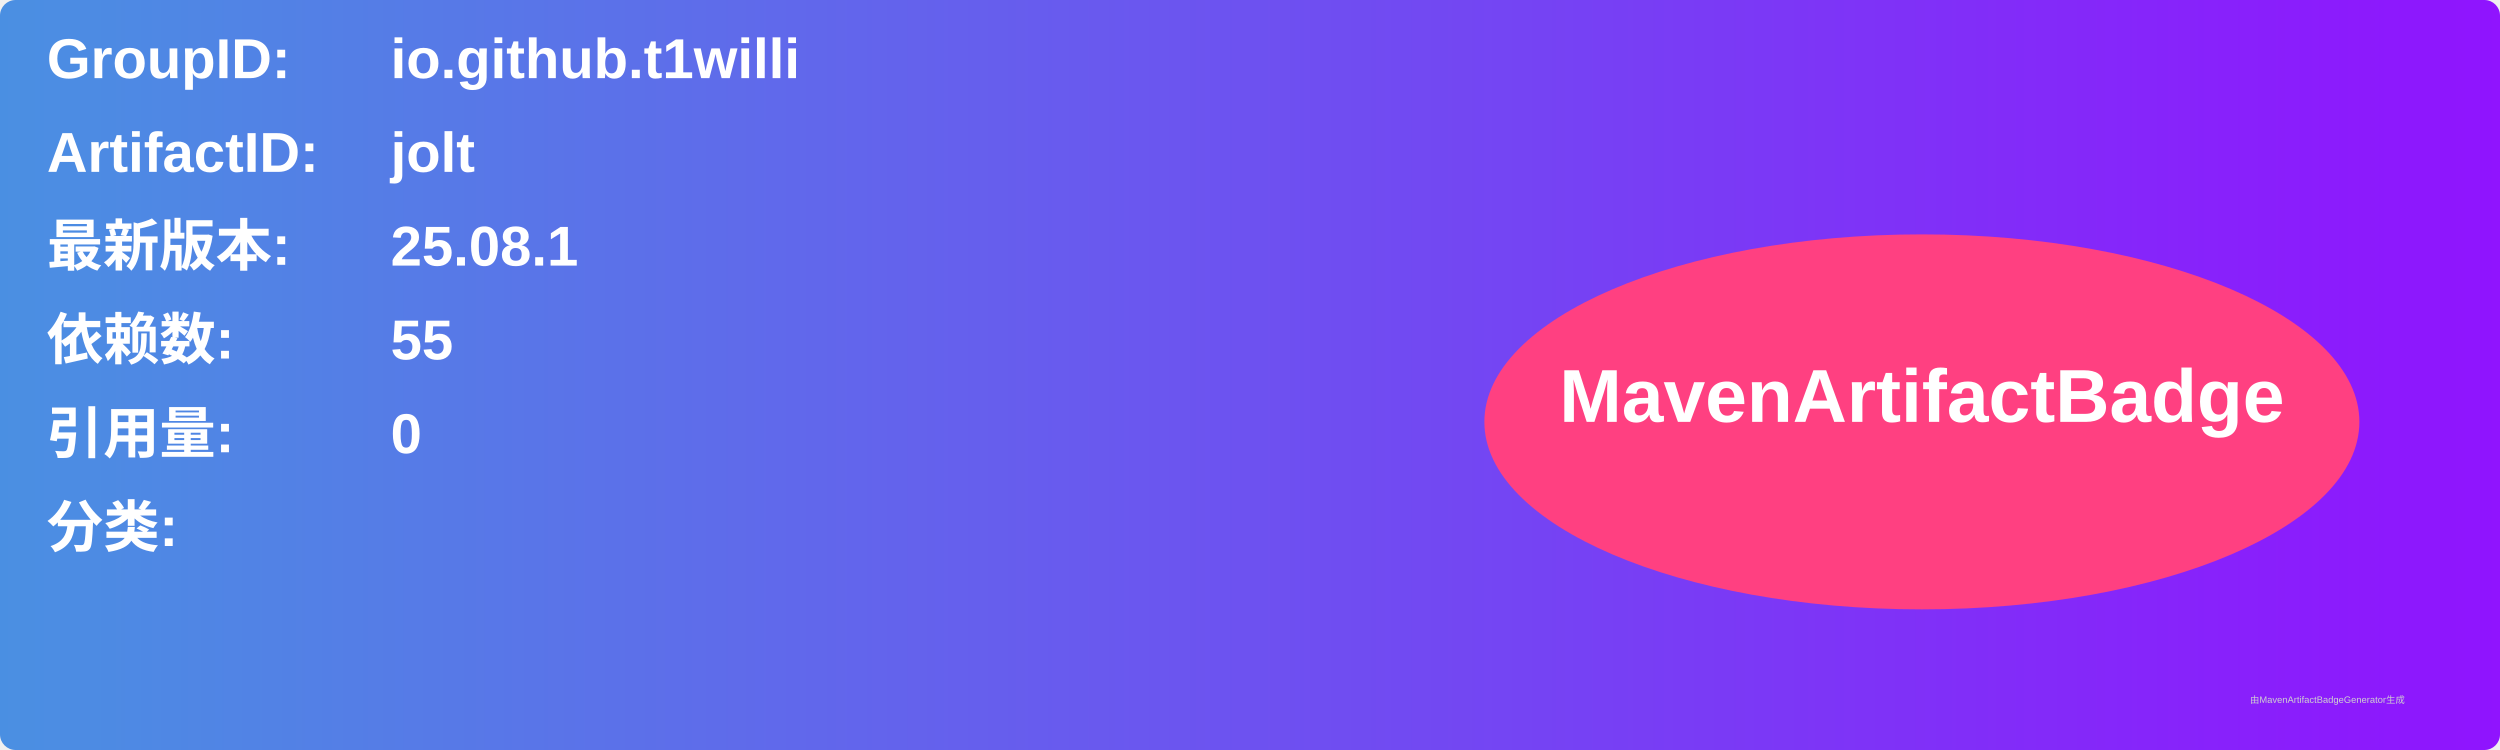
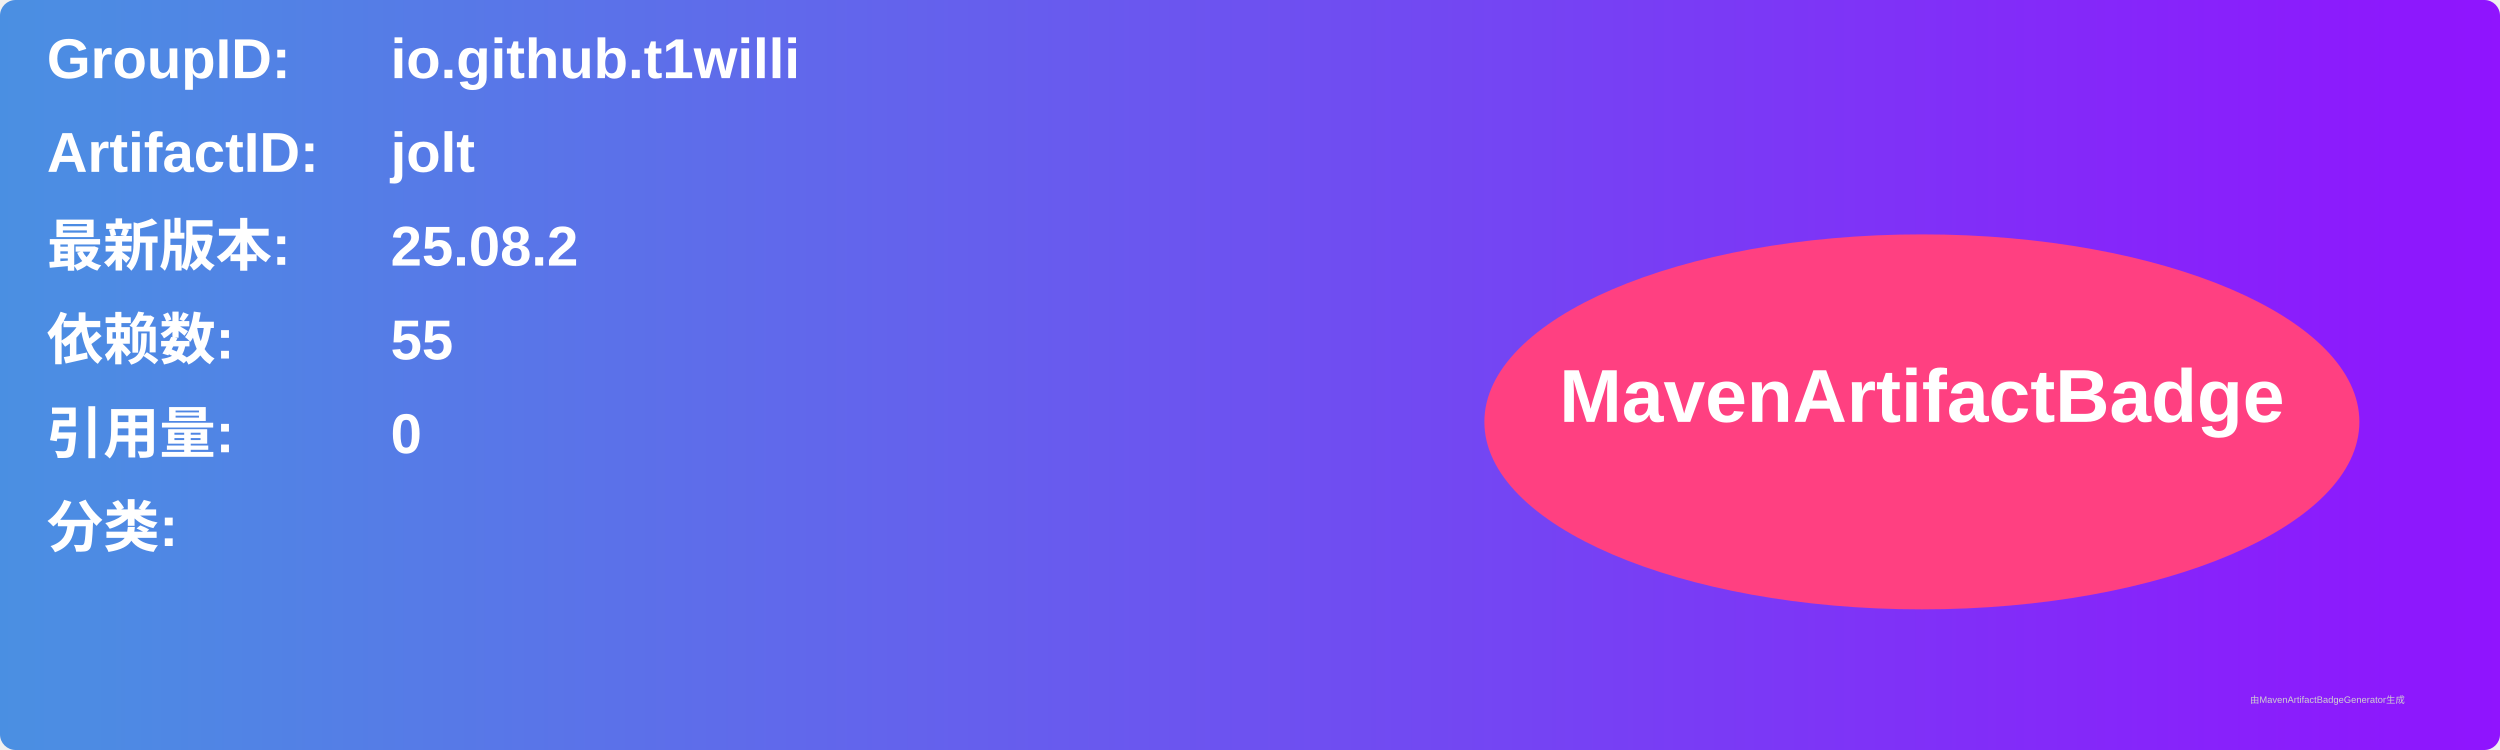
<svg xmlns="http://www.w3.org/2000/svg" width="800" height="240" viewBox="0 0 800 240">
  <linearGradient id="grad" x1="0%" y1="0%" x2="100%" y2="0%">
    <stop offset="0%" stop-color="#4a90e2" />
    <stop offset="100%" stop-color="#9013fe" />
  </linearGradient>
  <rect width="100%" height="100%" rx="5" ry="5" fill="url(#grad)" />
  <g transform="translate(15, 15)">
    <text x="0" y="10" font-family="Arial" font-size="18" fill="white" font-weight="bold" width="260">GroupID:</text>
    <text x="110" y="10" font-family="Arial" font-size="18" fill="white" font-weight="bold" width="460">io.github.t1willi</text>
    <text x="0" y="40" font-family="Arial" font-size="18" fill="white" font-weight="bold" width="260">ArtifactID:</text>
    <text x="110" y="40" font-family="Arial" font-size="18" fill="white" font-weight="bold" width="460">jolt</text>
    <text x="0" y="70" font-family="Arial" font-size="18" fill="white" font-weight="bold">最新版本:</text>
    <text x="110" y="70" font-family="Arial" font-size="18" fill="white" font-weight="bold">
-       <tspan font-weight="bold">25.08.1</tspan>
+       <tspan font-weight="bold">25.08.2</tspan>
    </text>
    <text x="0" y="100" font-family="Arial" font-size="18" fill="white" font-weight="bold">依赖数: </text>
    <text x="110" y="100" font-family="Arial" font-size="18" fill="white">
      <tspan font-weight="bold">55</tspan>
    </text>
    <text x="0" y="130" font-family="Arial" font-size="18" fill="white" font-weight="bold">引用量: </text>
    <text x="110" y="130" font-family="Arial" font-size="18" fill="white">
      <tspan font-weight="bold">0</tspan>
    </text>
    <text x="0" y="160" font-family="Arial" font-size="18" fill="white" font-weight="bold">分类:</text>
    <text x="10" y="190" font-family="Arial" font-size="10" fill="white">
      <tspan font-weight="bold" />
    </text>
    <ellipse cx="600" cy="120" rx="140" ry="60" fill="#ff4081" />
    <text x="600" y="120" text-anchor="middle" font-family="Arial" font-size="24" fill="white" font-weight="bold">MavenArtifactBadge</text>
  </g>
  <text x="720" y="225" font-family="Arial" font-size="3" fill="#d0d0d0">由MavenArtifactBadgeGenerator生成</text>
</svg>
